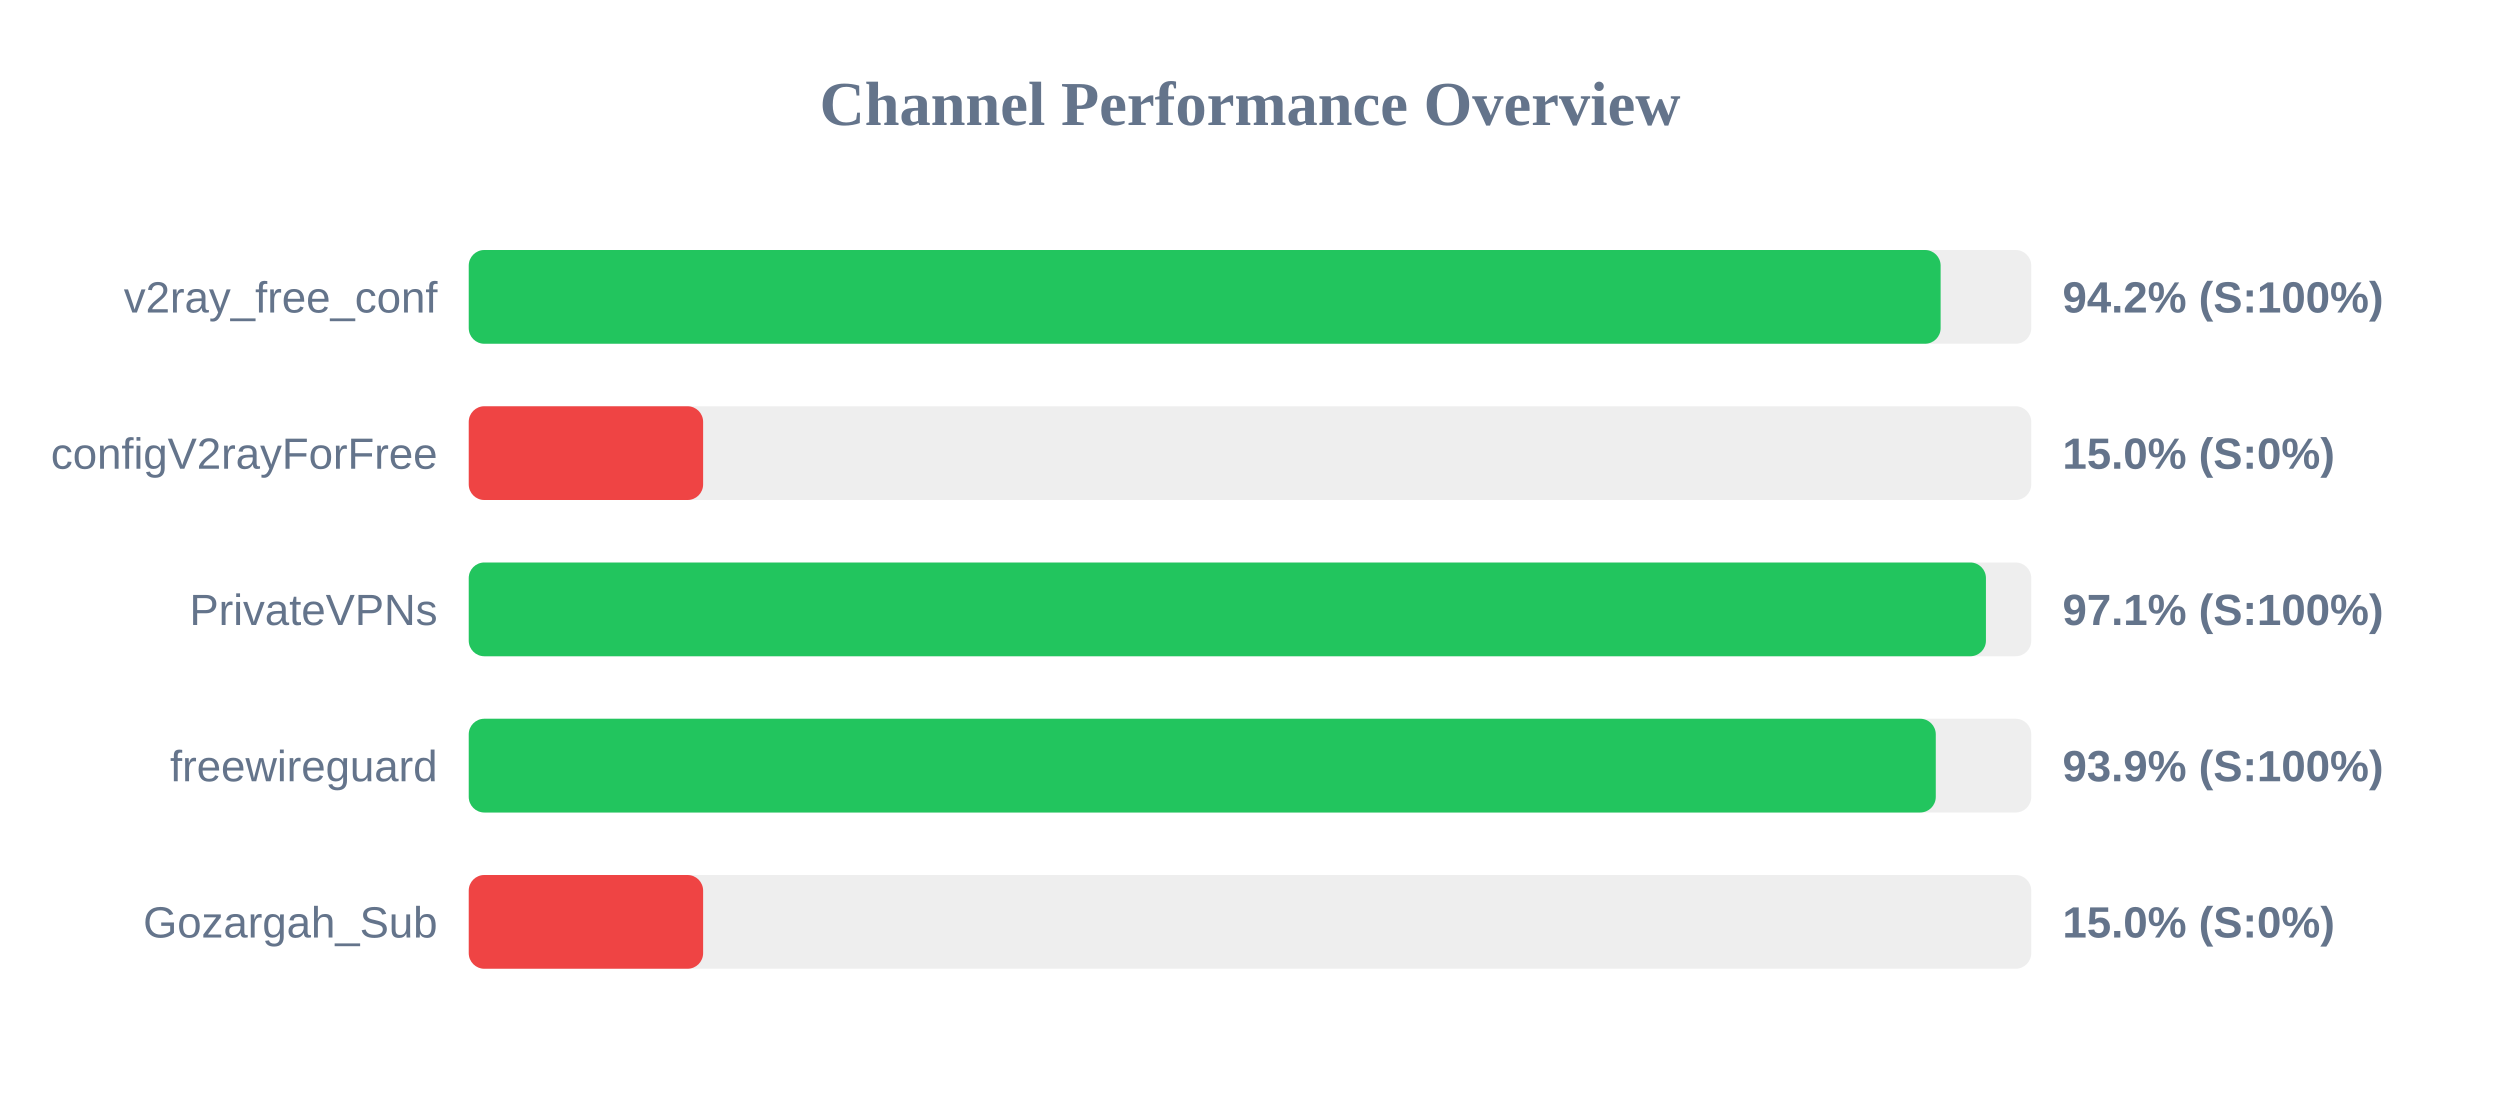
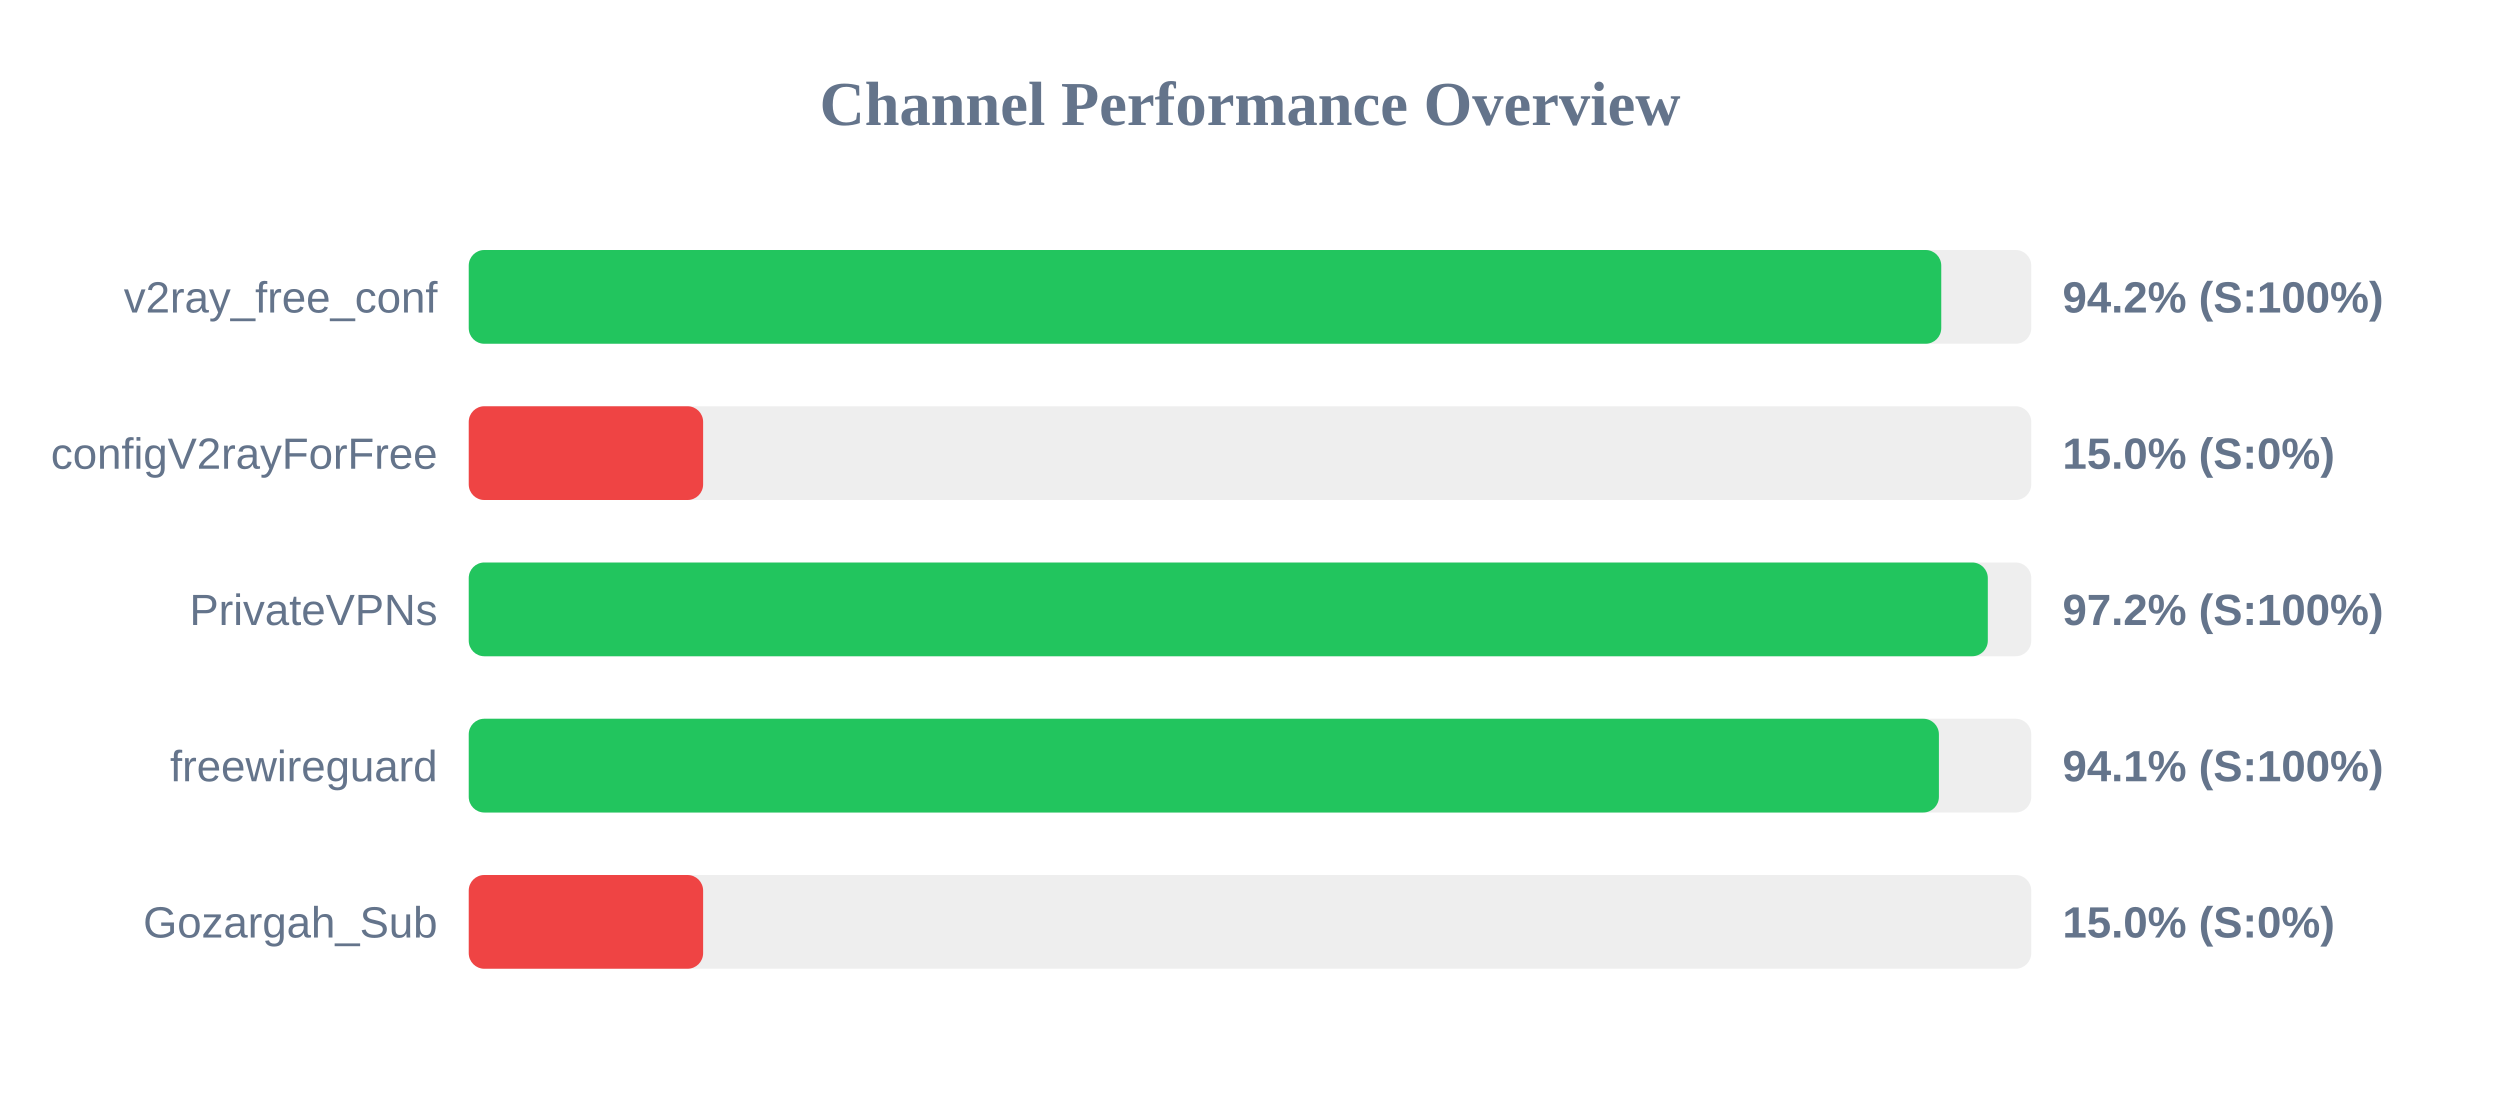
<svg xmlns="http://www.w3.org/2000/svg" width="800" height="350" version="1.1">
  <style>
        .row { font: 14px Arial; fill: #64748b; }
        .score { font: bold 14px Arial; fill: #64748b; }
    </style>
  <text x="400" y="40" text-anchor="middle" font-size="20px" font-weight="bold" fill="#64748b">Channel Performance Overview</text>
  <rect x="150" y="80" width="500" height="30" fill="#eee" rx="5" />
-   <rect x="150" y="80" width="471.0" height="30" fill="#22c55e" rx="5" />
+   <rect x="150" y="80" width="471.2" height="30" fill="#22c55e" rx="5" />
  <text x="140" y="100" text-anchor="end" class="row">v2ray_free_conf</text>
  <text x="660" y="100" text-anchor="start" class="score">94.2% (S:100%)</text>
  <rect x="150" y="130" width="500" height="30" fill="#eee" rx="5" />
  <rect x="150" y="130" width="75.0" height="30" fill="#ef4444" rx="5" />
  <text x="140" y="150" text-anchor="end" class="row">configV2rayForFree</text>
  <text x="660" y="150" text-anchor="start" class="score">15.0% (S:0%)</text>
  <rect x="150" y="180" width="500" height="30" fill="#eee" rx="5" />
-   <rect x="150" y="180" width="485.5" height="30" fill="#22c55e" rx="5" />
+   <rect x="150" y="180" width="486.1" height="30" fill="#22c55e" rx="5" />
  <text x="140" y="200" text-anchor="end" class="row">PrivateVPNs</text>
-   <text x="660" y="200" text-anchor="start" class="score">97.1% (S:100%)</text>
+   <text x="660" y="200" text-anchor="start" class="score">97.2% (S:100%)</text>
  <rect x="150" y="230" width="500" height="30" fill="#eee" rx="5" />
-   <rect x="150" y="230" width="469.45" height="30" fill="#22c55e" rx="5" />
+   <rect x="150" y="230" width="470.45" height="30" fill="#22c55e" rx="5" />
  <text x="140" y="250" text-anchor="end" class="row">freewireguard</text>
-   <text x="660" y="250" text-anchor="start" class="score">93.9% (S:100%)</text>
+   <text x="660" y="250" text-anchor="start" class="score">94.1% (S:100%)</text>
  <rect x="150" y="280" width="500" height="30" fill="#eee" rx="5" />
  <rect x="150" y="280" width="75.0" height="30" fill="#ef4444" rx="5" />
  <text x="140" y="300" text-anchor="end" class="row">Gozargah_Sub</text>
  <text x="660" y="300" text-anchor="start" class="score">15.0% (S:0%)</text>
</svg>
